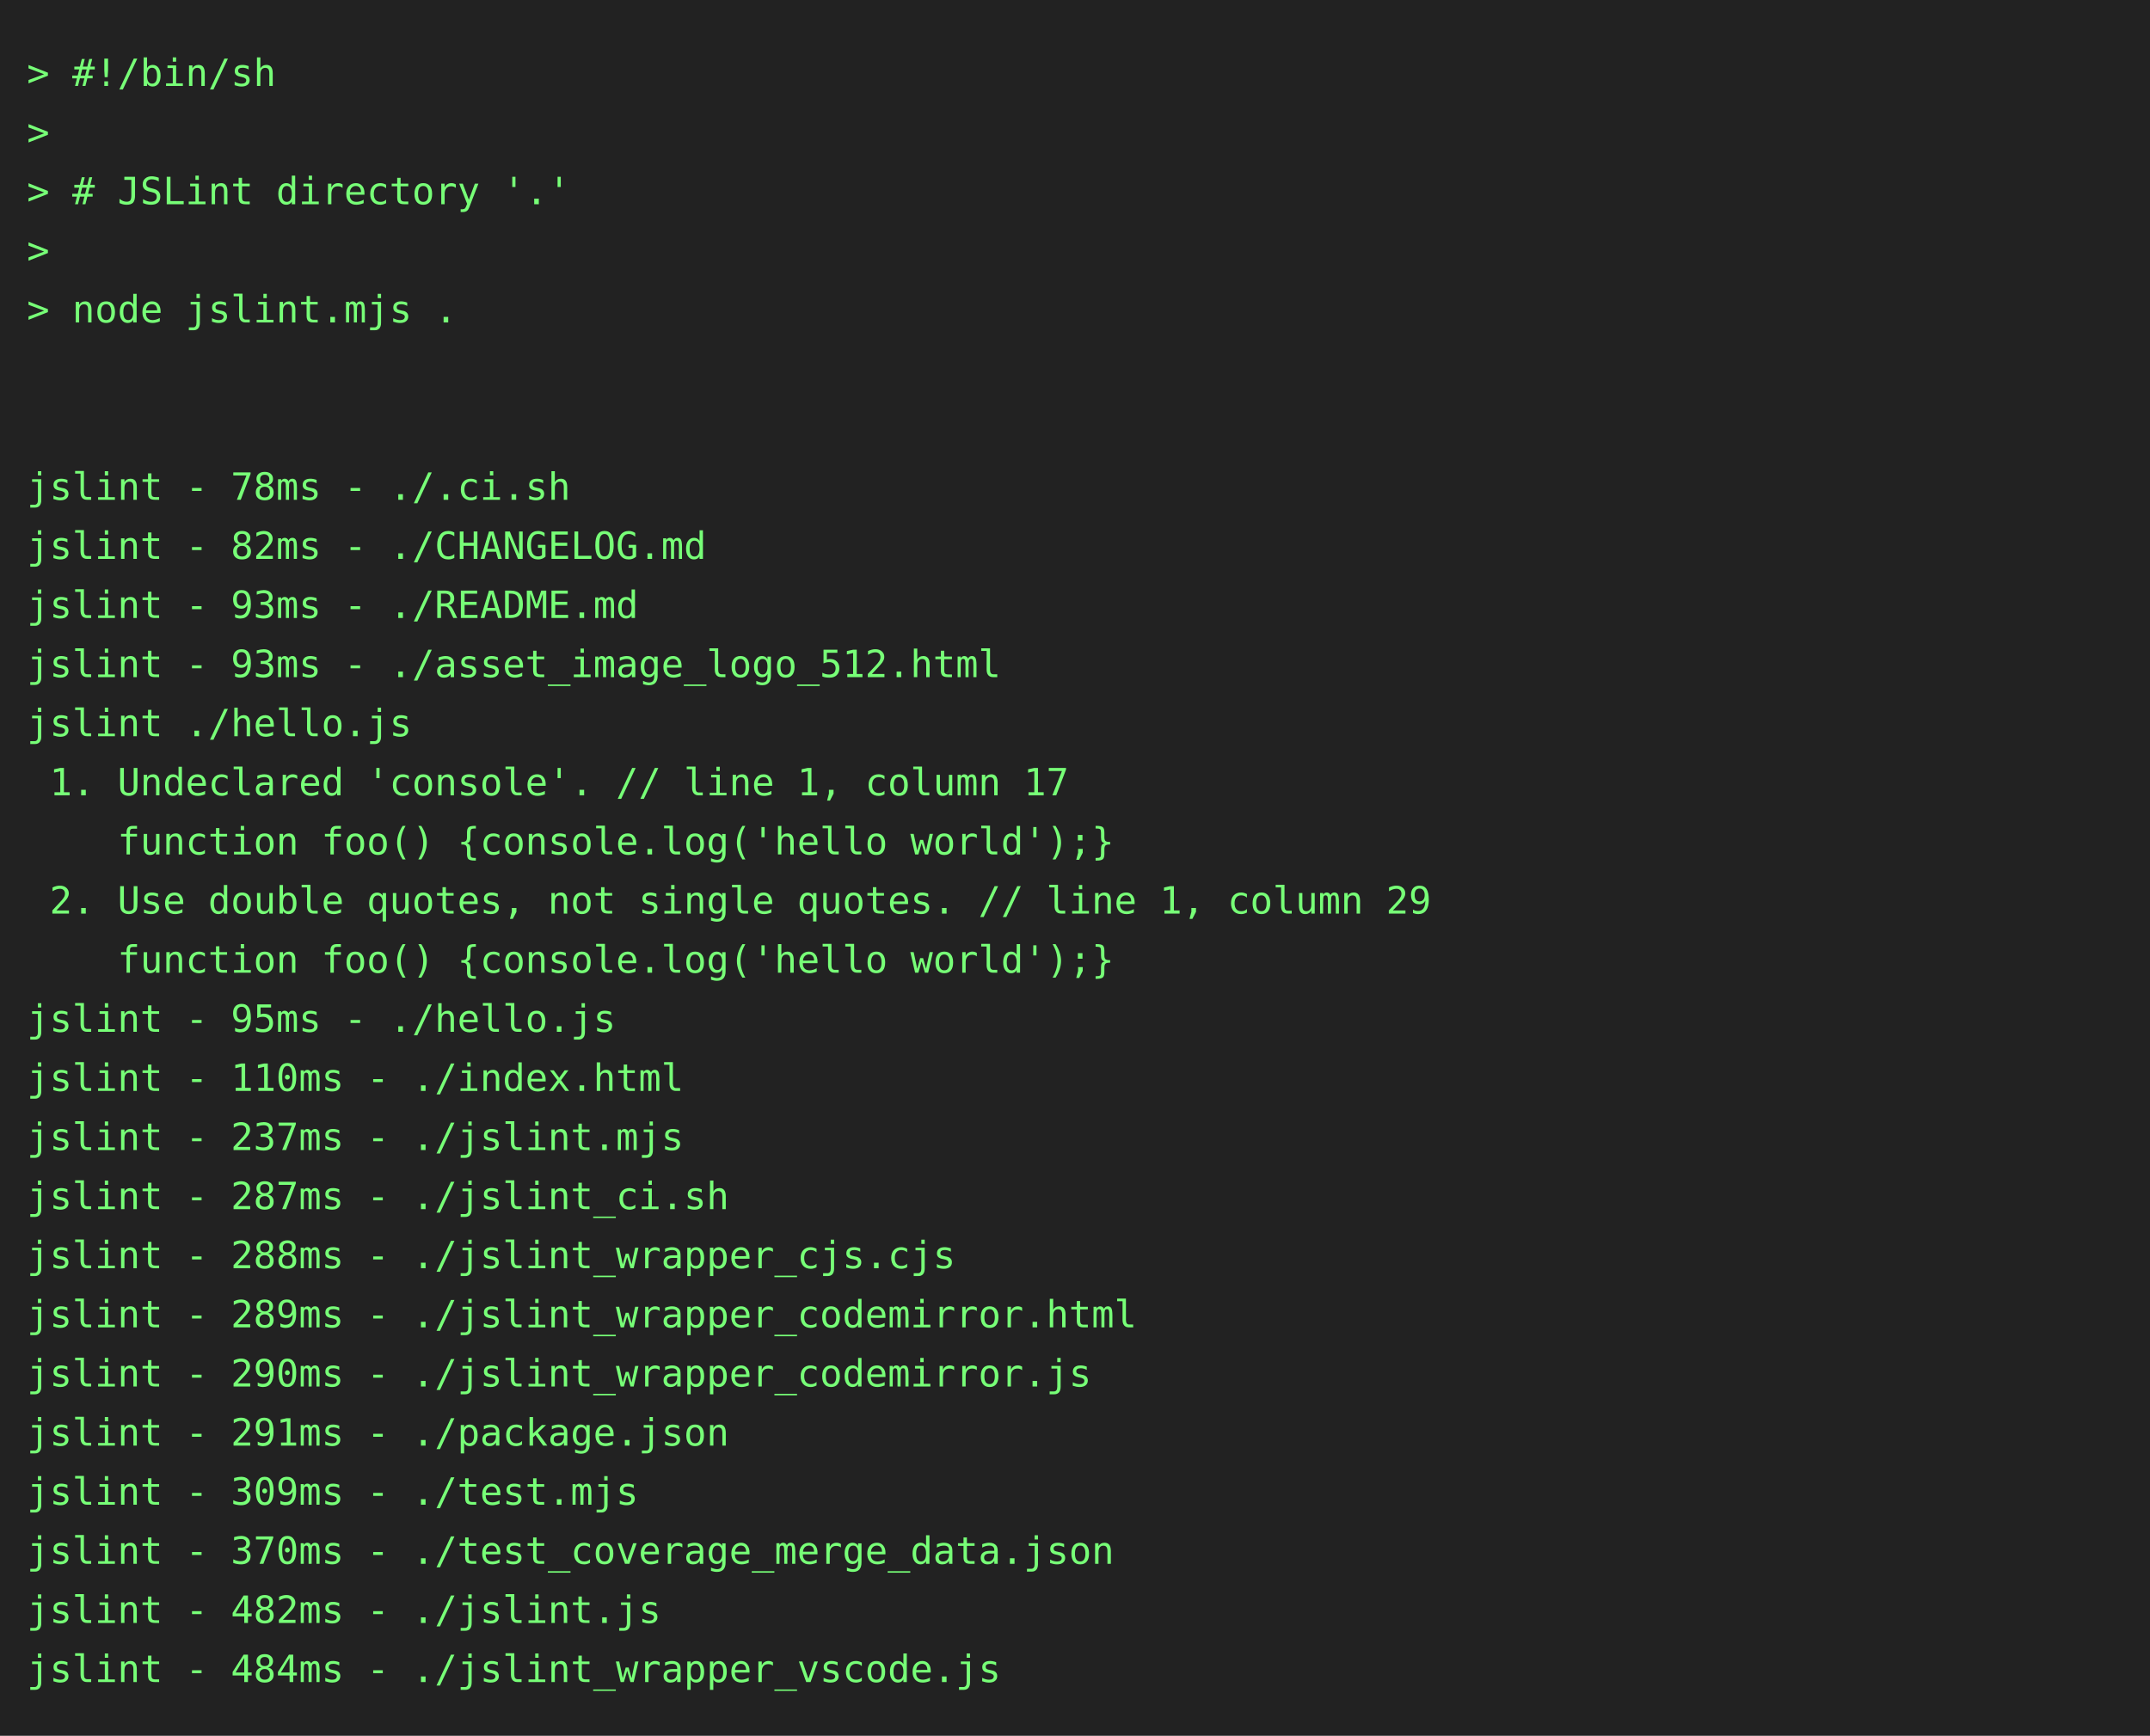
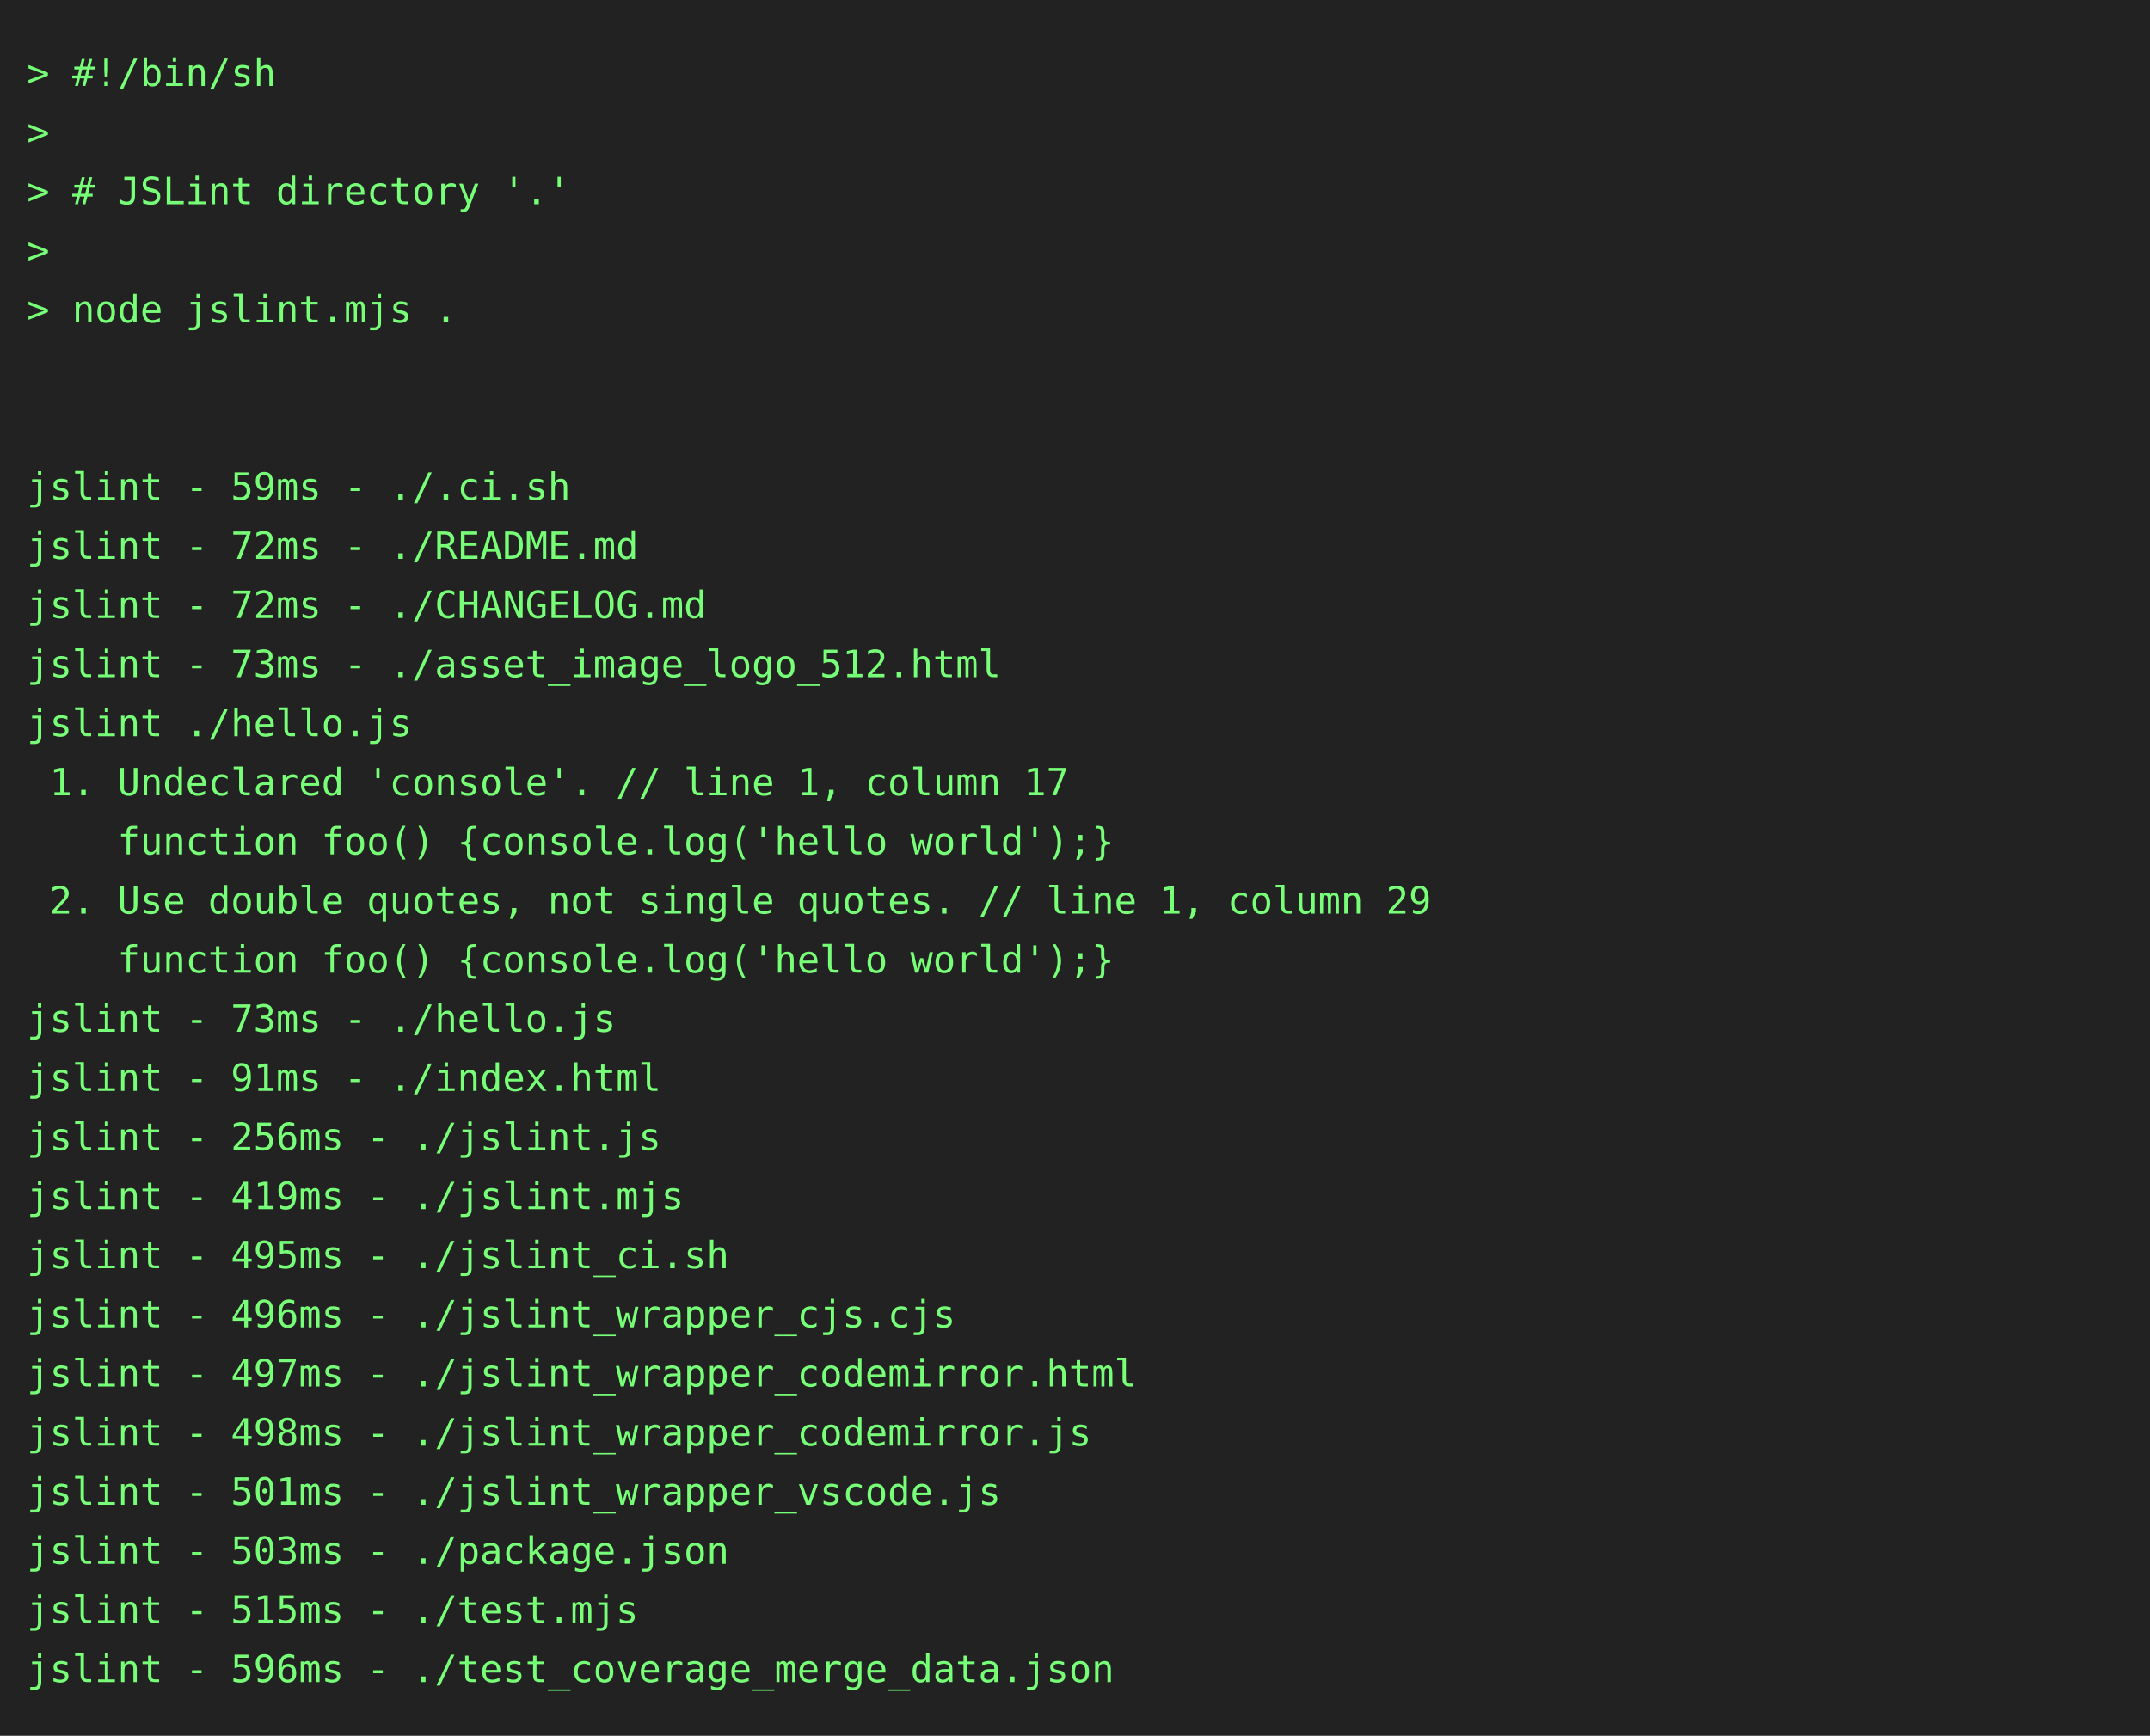
<svg xmlns="http://www.w3.org/2000/svg" height="646" width="800">
  <rect height="646" fill="#222" width="800" />
  <text fill="#7f7" font-family="consolas, menlo, monospace" font-size="14" xml:space="preserve">
    <tspan lengthAdjust="spacingAndGlyphs" textLength="768" x="10" y="32">&gt; #!/bin/sh                                                                                      </tspan>
    <tspan lengthAdjust="spacingAndGlyphs" textLength="768" x="10" y="54">&gt;                                                                                                </tspan>
    <tspan lengthAdjust="spacingAndGlyphs" textLength="768" x="10" y="76">&gt; # JSLint directory '.'                                                                         </tspan>
    <tspan lengthAdjust="spacingAndGlyphs" textLength="768" x="10" y="98">&gt;                                                                                                </tspan>
    <tspan lengthAdjust="spacingAndGlyphs" textLength="768" x="10" y="120">&gt; node jslint.mjs .                                                                              </tspan>
    <tspan lengthAdjust="spacingAndGlyphs" textLength="768" x="10" y="142">                                                                                                 </tspan>
    <tspan lengthAdjust="spacingAndGlyphs" textLength="768" x="10" y="164">                                                                                                 </tspan>
-     <tspan lengthAdjust="spacingAndGlyphs" textLength="768" x="10" y="186">jslint - 78ms - ./.ci.sh                                                                         </tspan>
-     <tspan lengthAdjust="spacingAndGlyphs" textLength="768" x="10" y="208">jslint - 82ms - ./CHANGELOG.md                                                                   </tspan>
-     <tspan lengthAdjust="spacingAndGlyphs" textLength="768" x="10" y="230">jslint - 93ms - ./README.md                                                                      </tspan>
-     <tspan lengthAdjust="spacingAndGlyphs" textLength="768" x="10" y="252">jslint - 93ms - ./asset_image_logo_512.html                                                      </tspan>
+     <tspan lengthAdjust="spacingAndGlyphs" textLength="768" x="10" y="186">jslint - 59ms - ./.ci.sh                                                                         </tspan>
+     <tspan lengthAdjust="spacingAndGlyphs" textLength="768" x="10" y="208">jslint - 72ms - ./README.md                                                                      </tspan>
+     <tspan lengthAdjust="spacingAndGlyphs" textLength="768" x="10" y="230">jslint - 72ms - ./CHANGELOG.md                                                                   </tspan>
+     <tspan lengthAdjust="spacingAndGlyphs" textLength="768" x="10" y="252">jslint - 73ms - ./asset_image_logo_512.html                                                      </tspan>
    <tspan lengthAdjust="spacingAndGlyphs" textLength="768" x="10" y="274">jslint ./hello.js                                                                                </tspan>
    <tspan lengthAdjust="spacingAndGlyphs" textLength="768" x="10" y="296"> 1. Undeclared 'console'. // line 1, column 17                                                   </tspan>
    <tspan lengthAdjust="spacingAndGlyphs" textLength="768" x="10" y="318">    function foo() {console.log('hello world');}                                                 </tspan>
    <tspan lengthAdjust="spacingAndGlyphs" textLength="768" x="10" y="340"> 2. Use double quotes, not single quotes. // line 1, column 29                                   </tspan>
    <tspan lengthAdjust="spacingAndGlyphs" textLength="768" x="10" y="362">    function foo() {console.log('hello world');}                                                 </tspan>
-     <tspan lengthAdjust="spacingAndGlyphs" textLength="768" x="10" y="384">jslint - 95ms - ./hello.js                                                                       </tspan>
-     <tspan lengthAdjust="spacingAndGlyphs" textLength="768" x="10" y="406">jslint - 110ms - ./index.html                                                                    </tspan>
-     <tspan lengthAdjust="spacingAndGlyphs" textLength="768" x="10" y="428">jslint - 237ms - ./jslint.mjs                                                                    </tspan>
-     <tspan lengthAdjust="spacingAndGlyphs" textLength="768" x="10" y="450">jslint - 287ms - ./jslint_ci.sh                                                                  </tspan>
-     <tspan lengthAdjust="spacingAndGlyphs" textLength="768" x="10" y="472">jslint - 288ms - ./jslint_wrapper_cjs.cjs                                                        </tspan>
-     <tspan lengthAdjust="spacingAndGlyphs" textLength="768" x="10" y="494">jslint - 289ms - ./jslint_wrapper_codemirror.html                                                </tspan>
-     <tspan lengthAdjust="spacingAndGlyphs" textLength="768" x="10" y="516">jslint - 290ms - ./jslint_wrapper_codemirror.js                                                  </tspan>
-     <tspan lengthAdjust="spacingAndGlyphs" textLength="768" x="10" y="538">jslint - 291ms - ./package.json                                                                  </tspan>
-     <tspan lengthAdjust="spacingAndGlyphs" textLength="768" x="10" y="560">jslint - 309ms - ./test.mjs                                                                      </tspan>
-     <tspan lengthAdjust="spacingAndGlyphs" textLength="768" x="10" y="582">jslint - 370ms - ./test_coverage_merge_data.json                                                 </tspan>
-     <tspan lengthAdjust="spacingAndGlyphs" textLength="768" x="10" y="604">jslint - 482ms - ./jslint.js                                                                     </tspan>
-     <tspan lengthAdjust="spacingAndGlyphs" textLength="768" x="10" y="626">jslint - 484ms - ./jslint_wrapper_vscode.js                                                      </tspan>
+     <tspan lengthAdjust="spacingAndGlyphs" textLength="768" x="10" y="384">jslint - 73ms - ./hello.js                                                                       </tspan>
+     <tspan lengthAdjust="spacingAndGlyphs" textLength="768" x="10" y="406">jslint - 91ms - ./index.html                                                                     </tspan>
+     <tspan lengthAdjust="spacingAndGlyphs" textLength="768" x="10" y="428">jslint - 256ms - ./jslint.js                                                                     </tspan>
+     <tspan lengthAdjust="spacingAndGlyphs" textLength="768" x="10" y="450">jslint - 419ms - ./jslint.mjs                                                                    </tspan>
+     <tspan lengthAdjust="spacingAndGlyphs" textLength="768" x="10" y="472">jslint - 495ms - ./jslint_ci.sh                                                                  </tspan>
+     <tspan lengthAdjust="spacingAndGlyphs" textLength="768" x="10" y="494">jslint - 496ms - ./jslint_wrapper_cjs.cjs                                                        </tspan>
+     <tspan lengthAdjust="spacingAndGlyphs" textLength="768" x="10" y="516">jslint - 497ms - ./jslint_wrapper_codemirror.html                                                </tspan>
+     <tspan lengthAdjust="spacingAndGlyphs" textLength="768" x="10" y="538">jslint - 498ms - ./jslint_wrapper_codemirror.js                                                  </tspan>
+     <tspan lengthAdjust="spacingAndGlyphs" textLength="768" x="10" y="560">jslint - 501ms - ./jslint_wrapper_vscode.js                                                      </tspan>
+     <tspan lengthAdjust="spacingAndGlyphs" textLength="768" x="10" y="582">jslint - 503ms - ./package.json                                                                  </tspan>
+     <tspan lengthAdjust="spacingAndGlyphs" textLength="768" x="10" y="604">jslint - 515ms - ./test.mjs                                                                      </tspan>
+     <tspan lengthAdjust="spacingAndGlyphs" textLength="768" x="10" y="626">jslint - 596ms - ./test_coverage_merge_data.json                                                 </tspan>
  </text>
</svg>
